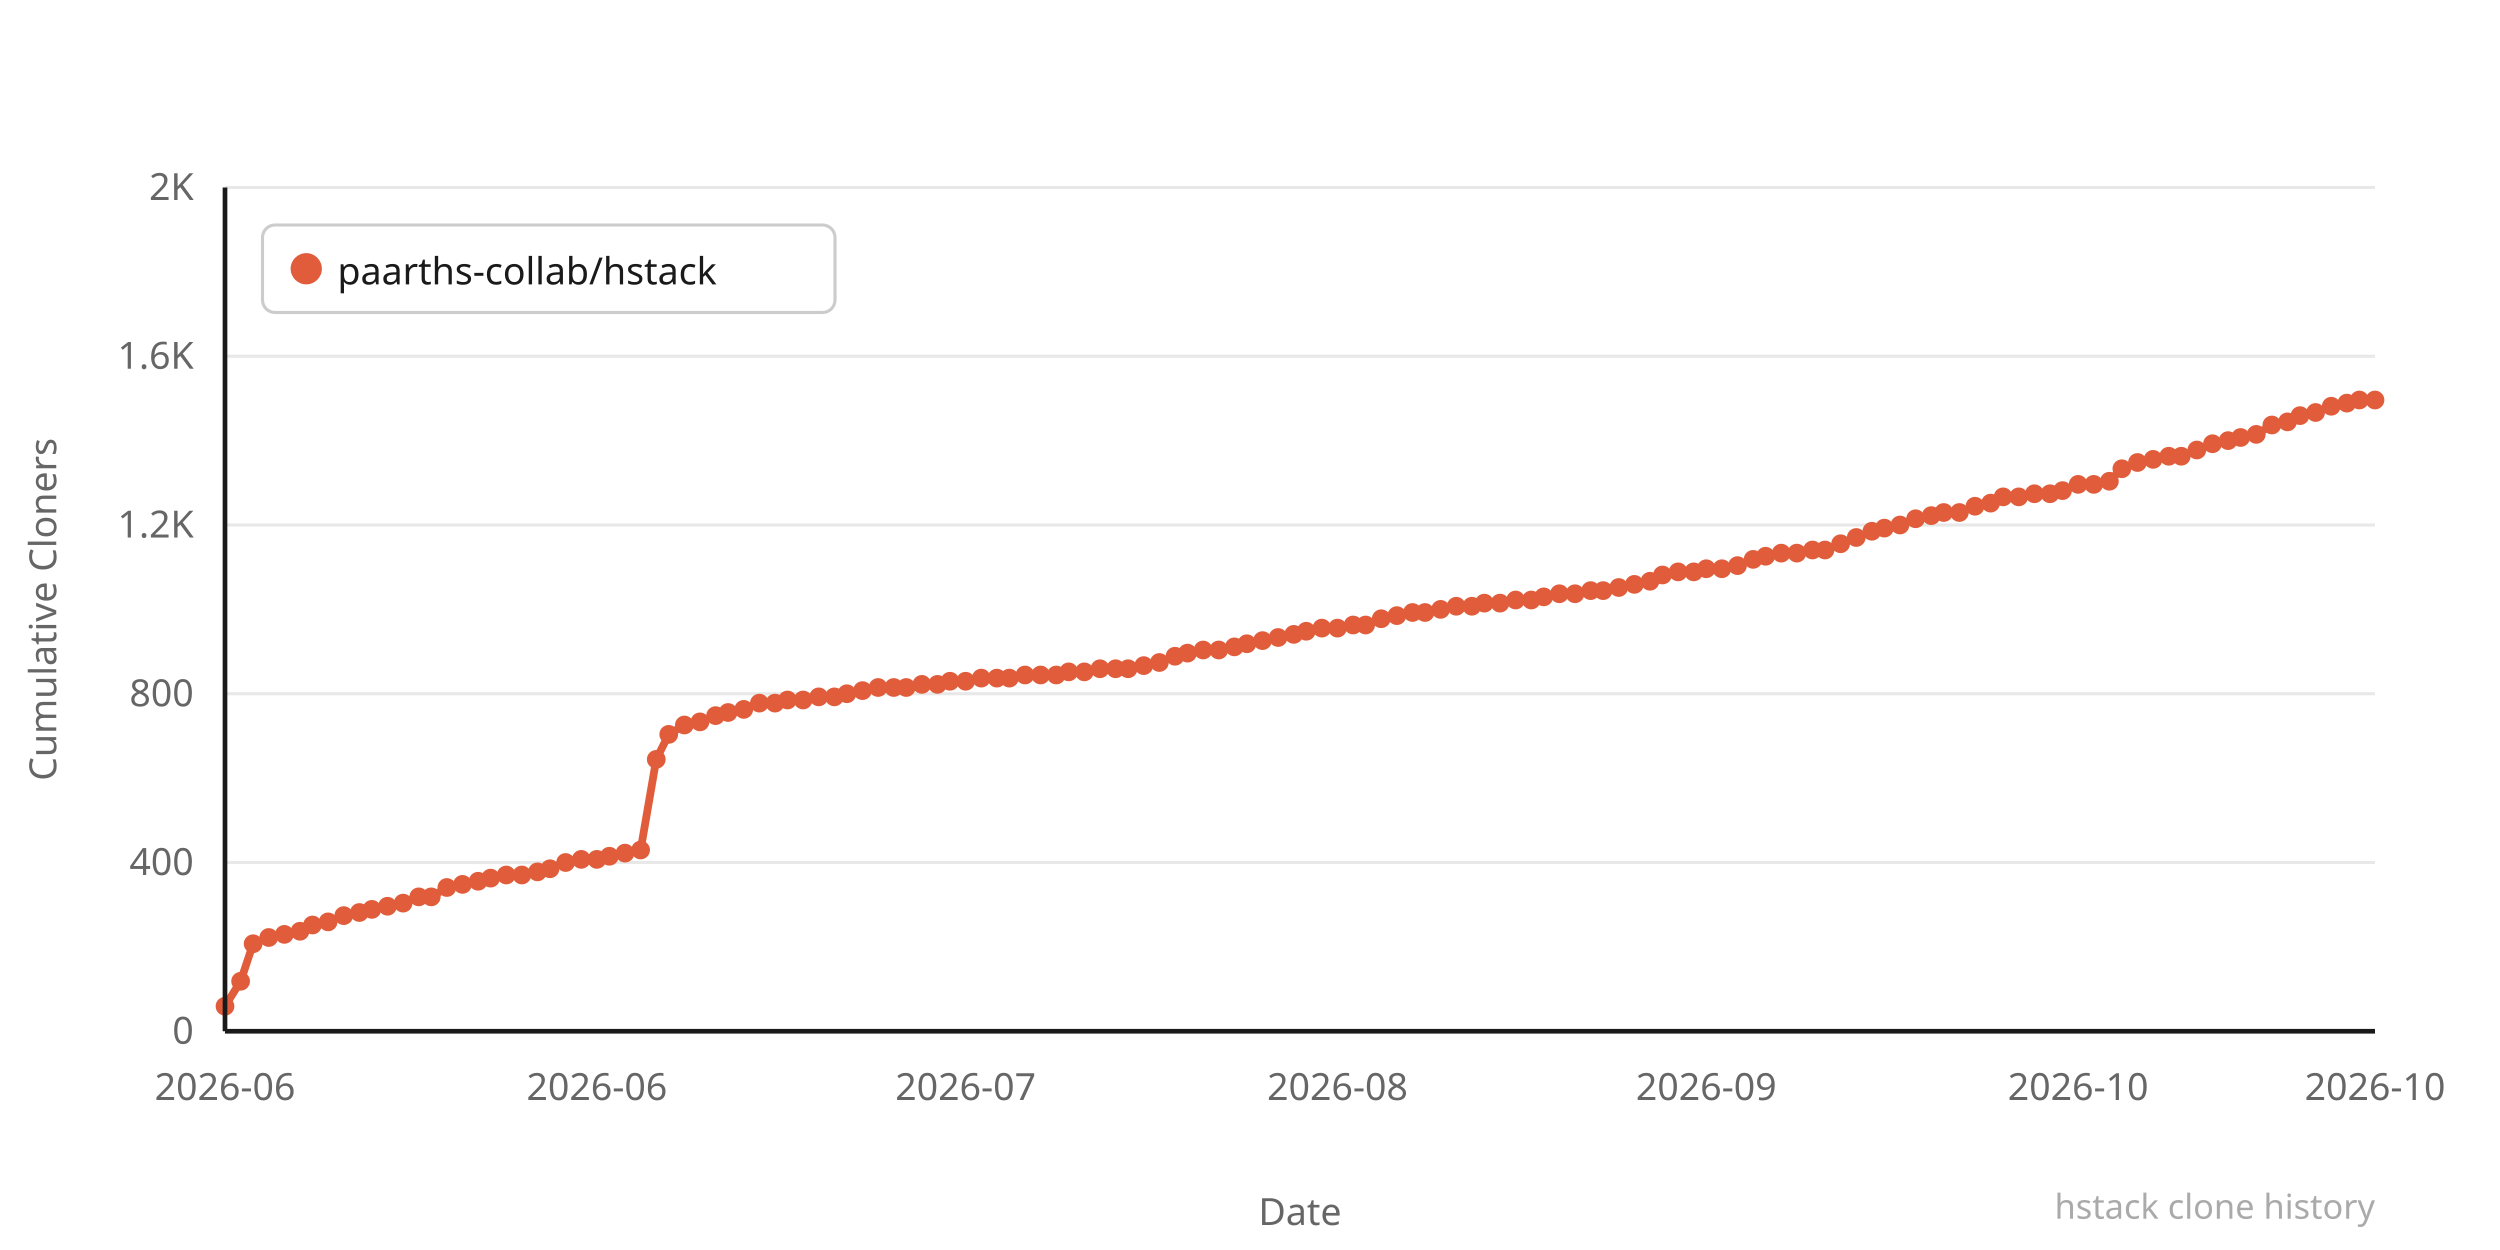
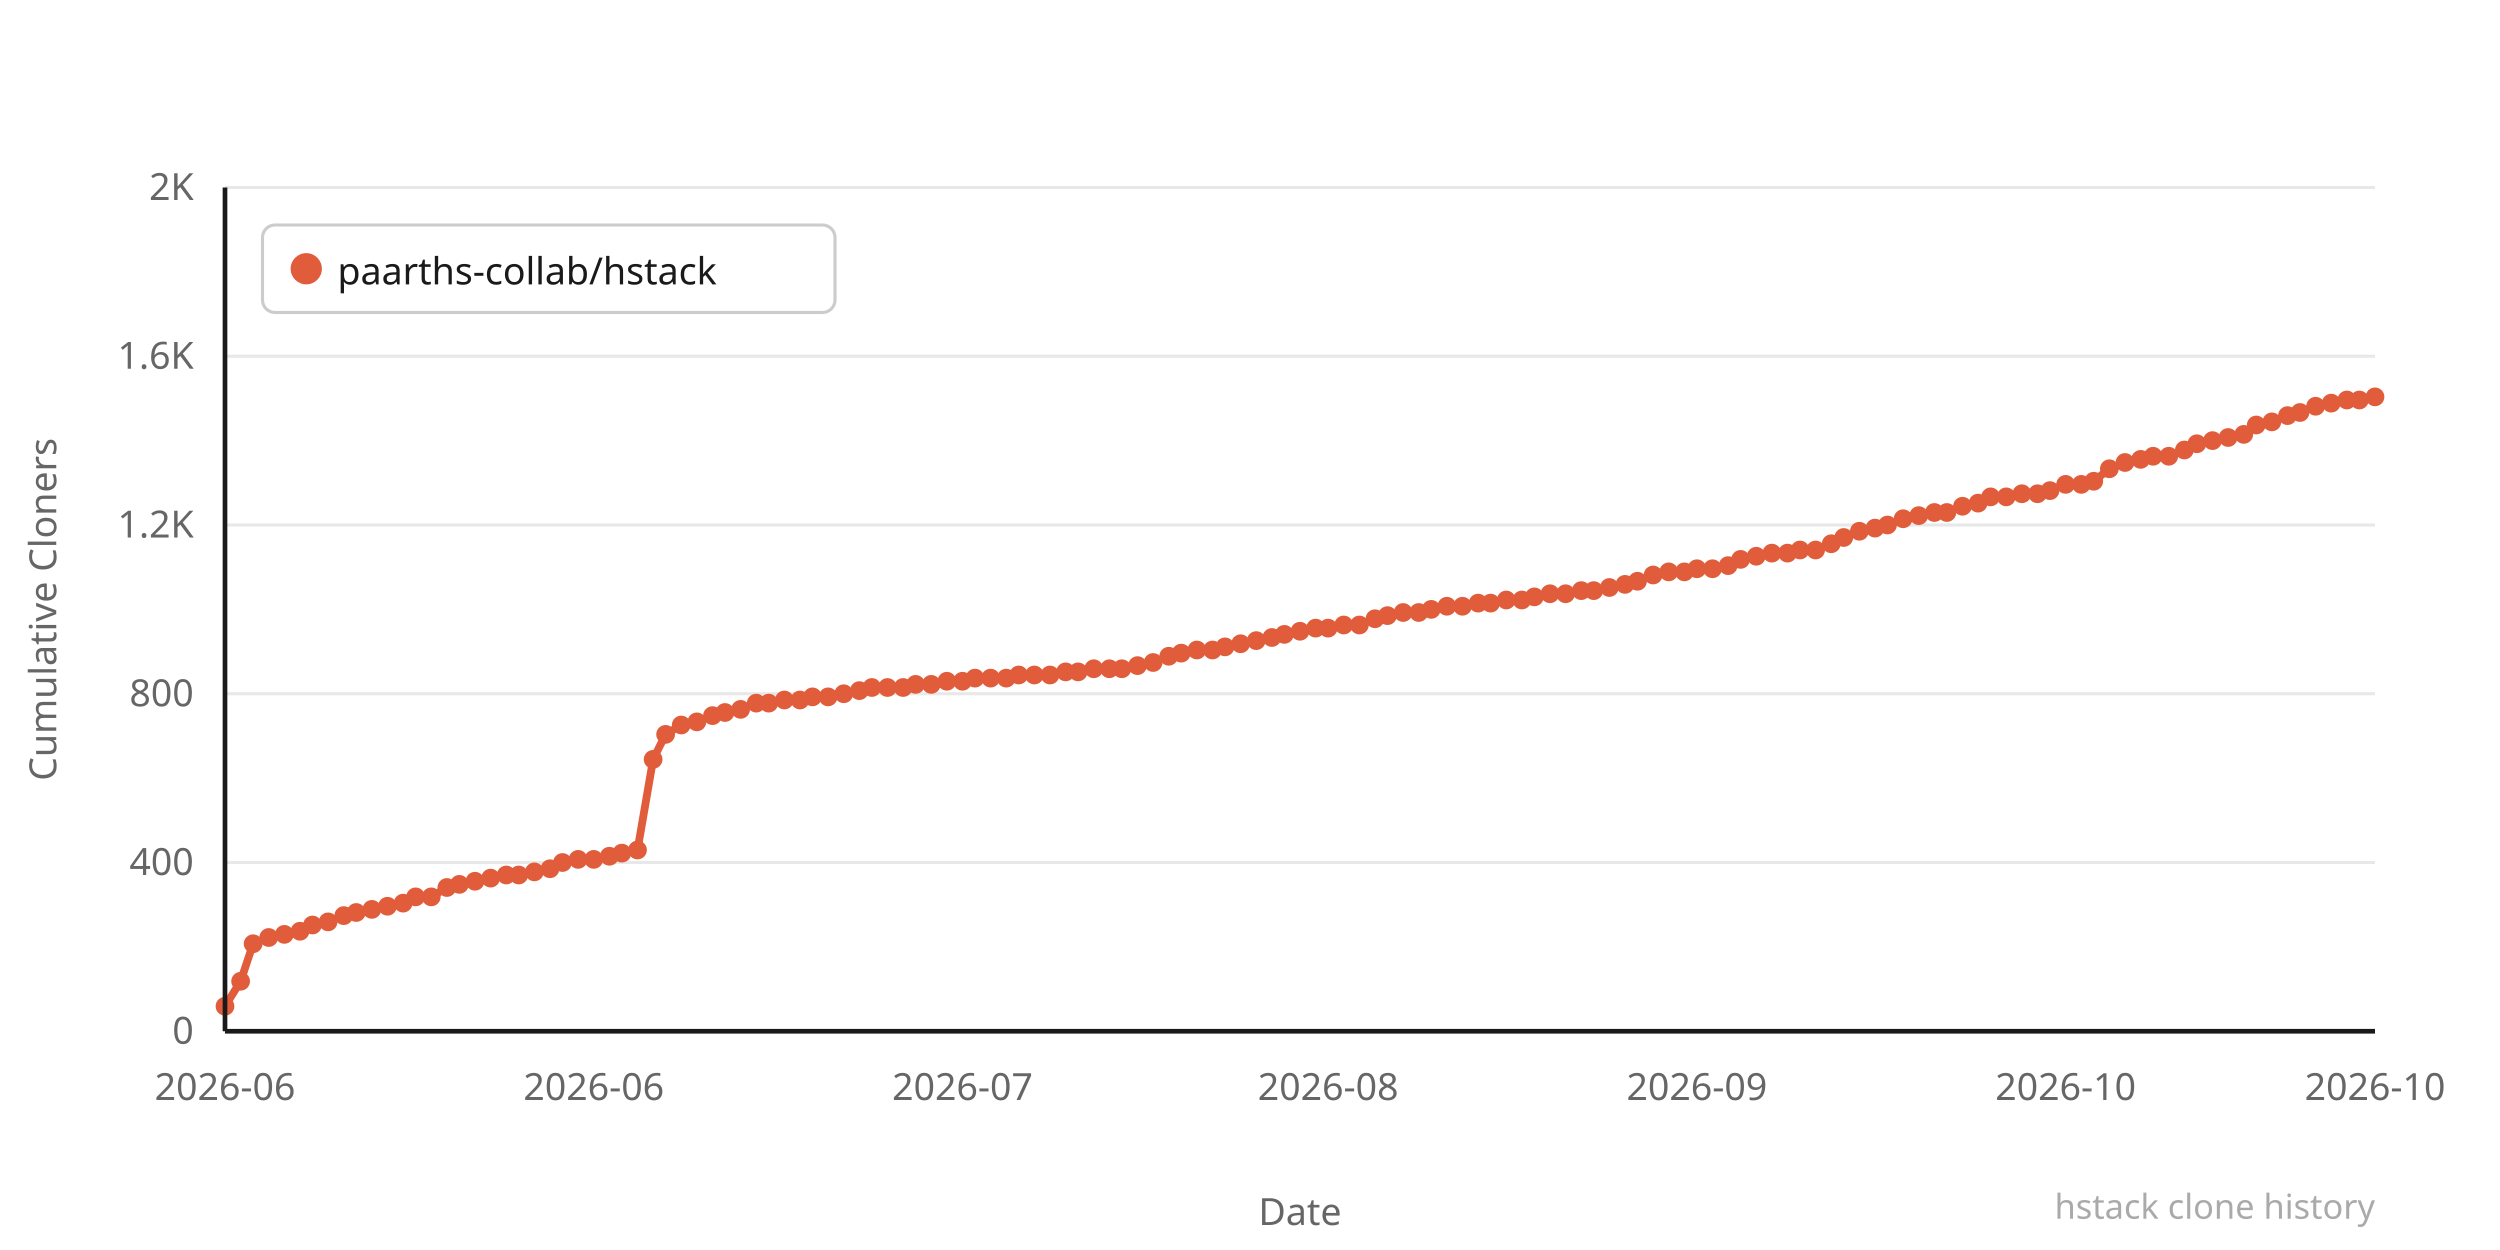
<svg xmlns="http://www.w3.org/2000/svg" width="800" height="400" viewBox="0 0 800 400">
  <rect width="800" height="400" fill="#ffffff" />
  <line x1="72" y1="330" x2="760" y2="330" stroke="#e8e8e8" stroke-width="1" />
  <text x="62" y="334" text-anchor="end" font-family="system-ui,sans-serif" font-size="12" fill="#666666">0</text>
  <line x1="72" y1="276" x2="760" y2="276" stroke="#e8e8e8" stroke-width="1" />
  <text x="62" y="280" text-anchor="end" font-family="system-ui,sans-serif" font-size="12" fill="#666666">400</text>
  <line x1="72" y1="222" x2="760" y2="222" stroke="#e8e8e8" stroke-width="1" />
  <text x="62" y="226" text-anchor="end" font-family="system-ui,sans-serif" font-size="12" fill="#666666">800</text>
  <line x1="72" y1="168" x2="760" y2="168" stroke="#e8e8e8" stroke-width="1" />
  <text x="62" y="172" text-anchor="end" font-family="system-ui,sans-serif" font-size="12" fill="#666666">1.2K</text>
  <line x1="72" y1="114" x2="760" y2="114" stroke="#e8e8e8" stroke-width="1" />
  <text x="62" y="118" text-anchor="end" font-family="system-ui,sans-serif" font-size="12" fill="#666666">1.6K</text>
  <line x1="72" y1="60" x2="760" y2="60" stroke="#e8e8e8" stroke-width="1" />
  <text x="62" y="64" text-anchor="end" font-family="system-ui,sans-serif" font-size="12" fill="#666666">2K</text>
-   <polyline points="72,322 77,314 81,302 86,300 91,299 96,298 100,296 105,295 110,293 115,292 119,291 124,290 129,289 134,287 138,287 143,284 148,283 153,282 157,281 162,280 167,280 172,279 176,278 181,276 186,275 191,275 195,274 200,273 205,272 210,243 214,235 219,232 224,231 229,229 233,228 238,227 243,225 248,225 252,224 257,224 262,223 267,223 271,222 276,221 281,220 286,220 290,220 295,219 300,219 304,218 309,218 314,217 319,217 323,217 328,216 333,216 338,216 342,215 347,215 352,214 357,214 361,214 366,213 371,212 376,210 380,209 385,208 390,208 395,207 399,206 404,205 409,204 414,203 418,202 423,201 428,201 433,200 437,200 442,198 447,197 452,196 456,196 461,195 466,194 471,194 475,193 480,193 485,192 490,192 494,191 499,190 504,190 509,189 513,189 518,188 523,187 528,186 532,184 537,183 542,183 546,182 551,182 556,181 561,179 565,178 570,177 575,177 580,176 584,176 589,174 594,172 599,170 603,169 608,168 613,166 618,165 622,164 627,164 632,162 637,161 641,159 646,159 651,158 656,158 660,157 665,155 670,155 675,154 679,150 684,148 689,147 694,146 698,146 703,144 708,142 713,141 717,140 722,139 727,136 732,135 736,133 741,132 746,130 751,129 755,128 760,128" fill="none" stroke="#e05c3a" stroke-width="2.5" stroke-linejoin="round" stroke-linecap="round" />
+   <polyline points="72,322 77,314 81,302 86,300 91,299 96,298 100,296 105,295 110,293 114,292 119,291 124,290 129,289 133,287 138,287 143,284 147,283 152,282 157,281 162,280 166,280 171,279 176,278 180,276 185,275 190,275 195,274 199,273 204,272 209,243 213,235 218,232 223,231 228,229 232,228 237,227 242,225 246,225 251,224 256,224 260,223 265,223 270,222 275,221 279,220 284,220 289,220 293,219 298,219 303,218 308,218 312,217 317,217 322,217 326,216 331,216 336,216 341,215 345,215 350,214 355,214 359,214 364,213 369,212 374,210 378,209 383,208 388,208 392,207 397,206 402,205 407,204 411,203 416,202 421,201 425,201 430,200 435,200 440,198 444,197 449,196 454,196 458,195 463,194 468,194 473,193 477,193 482,192 487,192 491,191 496,190 501,190 506,189 510,189 515,188 520,187 524,186 529,184 534,183 539,183 543,182 548,182 553,181 557,179 562,178 567,177 572,177 576,176 581,176 586,174 590,172 595,170 600,169 604,168 609,166 614,165 619,164 623,164 628,162 633,161 637,159 642,159 647,158 652,158 656,157 661,155 666,155 670,154 675,150 680,148 685,147 689,146 694,146 699,144 703,142 708,141 713,140 718,139 722,136 727,135 732,133 736,132 741,130 746,129 751,128 755,128 760,127" fill="none" stroke="#e05c3a" stroke-width="2.5" stroke-linejoin="round" stroke-linecap="round" />
  <circle cx="72" cy="322" r="3" fill="#e05c3a" />
  <circle cx="77" cy="314" r="3" fill="#e05c3a" />
  <circle cx="81" cy="302" r="3" fill="#e05c3a" />
  <circle cx="86" cy="300" r="3" fill="#e05c3a" />
  <circle cx="91" cy="299" r="3" fill="#e05c3a" />
  <circle cx="96" cy="298" r="3" fill="#e05c3a" />
  <circle cx="100" cy="296" r="3" fill="#e05c3a" />
  <circle cx="105" cy="295" r="3" fill="#e05c3a" />
  <circle cx="110" cy="293" r="3" fill="#e05c3a" />
-   <circle cx="115" cy="292" r="3" fill="#e05c3a" />
+   <circle cx="114" cy="292" r="3" fill="#e05c3a" />
  <circle cx="119" cy="291" r="3" fill="#e05c3a" />
  <circle cx="124" cy="290" r="3" fill="#e05c3a" />
  <circle cx="129" cy="289" r="3" fill="#e05c3a" />
-   <circle cx="134" cy="287" r="3" fill="#e05c3a" />
+   <circle cx="133" cy="287" r="3" fill="#e05c3a" />
  <circle cx="138" cy="287" r="3" fill="#e05c3a" />
  <circle cx="143" cy="284" r="3" fill="#e05c3a" />
-   <circle cx="148" cy="283" r="3" fill="#e05c3a" />
-   <circle cx="153" cy="282" r="3" fill="#e05c3a" />
+   <circle cx="147" cy="283" r="3" fill="#e05c3a" />
+   <circle cx="152" cy="282" r="3" fill="#e05c3a" />
  <circle cx="157" cy="281" r="3" fill="#e05c3a" />
  <circle cx="162" cy="280" r="3" fill="#e05c3a" />
-   <circle cx="167" cy="280" r="3" fill="#e05c3a" />
-   <circle cx="172" cy="279" r="3" fill="#e05c3a" />
+   <circle cx="166" cy="280" r="3" fill="#e05c3a" />
+   <circle cx="171" cy="279" r="3" fill="#e05c3a" />
  <circle cx="176" cy="278" r="3" fill="#e05c3a" />
-   <circle cx="181" cy="276" r="3" fill="#e05c3a" />
-   <circle cx="186" cy="275" r="3" fill="#e05c3a" />
-   <circle cx="191" cy="275" r="3" fill="#e05c3a" />
+   <circle cx="180" cy="276" r="3" fill="#e05c3a" />
+   <circle cx="185" cy="275" r="3" fill="#e05c3a" />
+   <circle cx="190" cy="275" r="3" fill="#e05c3a" />
  <circle cx="195" cy="274" r="3" fill="#e05c3a" />
-   <circle cx="200" cy="273" r="3" fill="#e05c3a" />
-   <circle cx="205" cy="272" r="3" fill="#e05c3a" />
-   <circle cx="210" cy="243" r="3" fill="#e05c3a" />
-   <circle cx="214" cy="235" r="3" fill="#e05c3a" />
-   <circle cx="219" cy="232" r="3" fill="#e05c3a" />
-   <circle cx="224" cy="231" r="3" fill="#e05c3a" />
-   <circle cx="229" cy="229" r="3" fill="#e05c3a" />
-   <circle cx="233" cy="228" r="3" fill="#e05c3a" />
-   <circle cx="238" cy="227" r="3" fill="#e05c3a" />
-   <circle cx="243" cy="225" r="3" fill="#e05c3a" />
-   <circle cx="248" cy="225" r="3" fill="#e05c3a" />
-   <circle cx="252" cy="224" r="3" fill="#e05c3a" />
-   <circle cx="257" cy="224" r="3" fill="#e05c3a" />
-   <circle cx="262" cy="223" r="3" fill="#e05c3a" />
-   <circle cx="267" cy="223" r="3" fill="#e05c3a" />
-   <circle cx="271" cy="222" r="3" fill="#e05c3a" />
-   <circle cx="276" cy="221" r="3" fill="#e05c3a" />
-   <circle cx="281" cy="220" r="3" fill="#e05c3a" />
-   <circle cx="286" cy="220" r="3" fill="#e05c3a" />
-   <circle cx="290" cy="220" r="3" fill="#e05c3a" />
-   <circle cx="295" cy="219" r="3" fill="#e05c3a" />
-   <circle cx="300" cy="219" r="3" fill="#e05c3a" />
-   <circle cx="304" cy="218" r="3" fill="#e05c3a" />
-   <circle cx="309" cy="218" r="3" fill="#e05c3a" />
-   <circle cx="314" cy="217" r="3" fill="#e05c3a" />
-   <circle cx="319" cy="217" r="3" fill="#e05c3a" />
-   <circle cx="323" cy="217" r="3" fill="#e05c3a" />
-   <circle cx="328" cy="216" r="3" fill="#e05c3a" />
-   <circle cx="333" cy="216" r="3" fill="#e05c3a" />
-   <circle cx="338" cy="216" r="3" fill="#e05c3a" />
-   <circle cx="342" cy="215" r="3" fill="#e05c3a" />
-   <circle cx="347" cy="215" r="3" fill="#e05c3a" />
-   <circle cx="352" cy="214" r="3" fill="#e05c3a" />
-   <circle cx="357" cy="214" r="3" fill="#e05c3a" />
-   <circle cx="361" cy="214" r="3" fill="#e05c3a" />
-   <circle cx="366" cy="213" r="3" fill="#e05c3a" />
-   <circle cx="371" cy="212" r="3" fill="#e05c3a" />
-   <circle cx="376" cy="210" r="3" fill="#e05c3a" />
-   <circle cx="380" cy="209" r="3" fill="#e05c3a" />
-   <circle cx="385" cy="208" r="3" fill="#e05c3a" />
-   <circle cx="390" cy="208" r="3" fill="#e05c3a" />
-   <circle cx="395" cy="207" r="3" fill="#e05c3a" />
-   <circle cx="399" cy="206" r="3" fill="#e05c3a" />
-   <circle cx="404" cy="205" r="3" fill="#e05c3a" />
-   <circle cx="409" cy="204" r="3" fill="#e05c3a" />
-   <circle cx="414" cy="203" r="3" fill="#e05c3a" />
-   <circle cx="418" cy="202" r="3" fill="#e05c3a" />
-   <circle cx="423" cy="201" r="3" fill="#e05c3a" />
-   <circle cx="428" cy="201" r="3" fill="#e05c3a" />
-   <circle cx="433" cy="200" r="3" fill="#e05c3a" />
-   <circle cx="437" cy="200" r="3" fill="#e05c3a" />
-   <circle cx="442" cy="198" r="3" fill="#e05c3a" />
-   <circle cx="447" cy="197" r="3" fill="#e05c3a" />
-   <circle cx="452" cy="196" r="3" fill="#e05c3a" />
-   <circle cx="456" cy="196" r="3" fill="#e05c3a" />
-   <circle cx="461" cy="195" r="3" fill="#e05c3a" />
-   <circle cx="466" cy="194" r="3" fill="#e05c3a" />
-   <circle cx="471" cy="194" r="3" fill="#e05c3a" />
-   <circle cx="475" cy="193" r="3" fill="#e05c3a" />
-   <circle cx="480" cy="193" r="3" fill="#e05c3a" />
-   <circle cx="485" cy="192" r="3" fill="#e05c3a" />
-   <circle cx="490" cy="192" r="3" fill="#e05c3a" />
-   <circle cx="494" cy="191" r="3" fill="#e05c3a" />
-   <circle cx="499" cy="190" r="3" fill="#e05c3a" />
-   <circle cx="504" cy="190" r="3" fill="#e05c3a" />
-   <circle cx="509" cy="189" r="3" fill="#e05c3a" />
-   <circle cx="513" cy="189" r="3" fill="#e05c3a" />
-   <circle cx="518" cy="188" r="3" fill="#e05c3a" />
-   <circle cx="523" cy="187" r="3" fill="#e05c3a" />
-   <circle cx="528" cy="186" r="3" fill="#e05c3a" />
-   <circle cx="532" cy="184" r="3" fill="#e05c3a" />
-   <circle cx="537" cy="183" r="3" fill="#e05c3a" />
-   <circle cx="542" cy="183" r="3" fill="#e05c3a" />
-   <circle cx="546" cy="182" r="3" fill="#e05c3a" />
-   <circle cx="551" cy="182" r="3" fill="#e05c3a" />
-   <circle cx="556" cy="181" r="3" fill="#e05c3a" />
-   <circle cx="561" cy="179" r="3" fill="#e05c3a" />
-   <circle cx="565" cy="178" r="3" fill="#e05c3a" />
-   <circle cx="570" cy="177" r="3" fill="#e05c3a" />
-   <circle cx="575" cy="177" r="3" fill="#e05c3a" />
-   <circle cx="580" cy="176" r="3" fill="#e05c3a" />
-   <circle cx="584" cy="176" r="3" fill="#e05c3a" />
-   <circle cx="589" cy="174" r="3" fill="#e05c3a" />
-   <circle cx="594" cy="172" r="3" fill="#e05c3a" />
-   <circle cx="599" cy="170" r="3" fill="#e05c3a" />
-   <circle cx="603" cy="169" r="3" fill="#e05c3a" />
-   <circle cx="608" cy="168" r="3" fill="#e05c3a" />
-   <circle cx="613" cy="166" r="3" fill="#e05c3a" />
-   <circle cx="618" cy="165" r="3" fill="#e05c3a" />
-   <circle cx="622" cy="164" r="3" fill="#e05c3a" />
-   <circle cx="627" cy="164" r="3" fill="#e05c3a" />
-   <circle cx="632" cy="162" r="3" fill="#e05c3a" />
-   <circle cx="637" cy="161" r="3" fill="#e05c3a" />
-   <circle cx="641" cy="159" r="3" fill="#e05c3a" />
-   <circle cx="646" cy="159" r="3" fill="#e05c3a" />
-   <circle cx="651" cy="158" r="3" fill="#e05c3a" />
-   <circle cx="656" cy="158" r="3" fill="#e05c3a" />
-   <circle cx="660" cy="157" r="3" fill="#e05c3a" />
-   <circle cx="665" cy="155" r="3" fill="#e05c3a" />
-   <circle cx="670" cy="155" r="3" fill="#e05c3a" />
-   <circle cx="675" cy="154" r="3" fill="#e05c3a" />
-   <circle cx="679" cy="150" r="3" fill="#e05c3a" />
-   <circle cx="684" cy="148" r="3" fill="#e05c3a" />
-   <circle cx="689" cy="147" r="3" fill="#e05c3a" />
+   <circle cx="199" cy="273" r="3" fill="#e05c3a" />
+   <circle cx="204" cy="272" r="3" fill="#e05c3a" />
+   <circle cx="209" cy="243" r="3" fill="#e05c3a" />
+   <circle cx="213" cy="235" r="3" fill="#e05c3a" />
+   <circle cx="218" cy="232" r="3" fill="#e05c3a" />
+   <circle cx="223" cy="231" r="3" fill="#e05c3a" />
+   <circle cx="228" cy="229" r="3" fill="#e05c3a" />
+   <circle cx="232" cy="228" r="3" fill="#e05c3a" />
+   <circle cx="237" cy="227" r="3" fill="#e05c3a" />
+   <circle cx="242" cy="225" r="3" fill="#e05c3a" />
+   <circle cx="246" cy="225" r="3" fill="#e05c3a" />
+   <circle cx="251" cy="224" r="3" fill="#e05c3a" />
+   <circle cx="256" cy="224" r="3" fill="#e05c3a" />
+   <circle cx="260" cy="223" r="3" fill="#e05c3a" />
+   <circle cx="265" cy="223" r="3" fill="#e05c3a" />
+   <circle cx="270" cy="222" r="3" fill="#e05c3a" />
+   <circle cx="275" cy="221" r="3" fill="#e05c3a" />
+   <circle cx="279" cy="220" r="3" fill="#e05c3a" />
+   <circle cx="284" cy="220" r="3" fill="#e05c3a" />
+   <circle cx="289" cy="220" r="3" fill="#e05c3a" />
+   <circle cx="293" cy="219" r="3" fill="#e05c3a" />
+   <circle cx="298" cy="219" r="3" fill="#e05c3a" />
+   <circle cx="303" cy="218" r="3" fill="#e05c3a" />
+   <circle cx="308" cy="218" r="3" fill="#e05c3a" />
+   <circle cx="312" cy="217" r="3" fill="#e05c3a" />
+   <circle cx="317" cy="217" r="3" fill="#e05c3a" />
+   <circle cx="322" cy="217" r="3" fill="#e05c3a" />
+   <circle cx="326" cy="216" r="3" fill="#e05c3a" />
+   <circle cx="331" cy="216" r="3" fill="#e05c3a" />
+   <circle cx="336" cy="216" r="3" fill="#e05c3a" />
+   <circle cx="341" cy="215" r="3" fill="#e05c3a" />
+   <circle cx="345" cy="215" r="3" fill="#e05c3a" />
+   <circle cx="350" cy="214" r="3" fill="#e05c3a" />
+   <circle cx="355" cy="214" r="3" fill="#e05c3a" />
+   <circle cx="359" cy="214" r="3" fill="#e05c3a" />
+   <circle cx="364" cy="213" r="3" fill="#e05c3a" />
+   <circle cx="369" cy="212" r="3" fill="#e05c3a" />
+   <circle cx="374" cy="210" r="3" fill="#e05c3a" />
+   <circle cx="378" cy="209" r="3" fill="#e05c3a" />
+   <circle cx="383" cy="208" r="3" fill="#e05c3a" />
+   <circle cx="388" cy="208" r="3" fill="#e05c3a" />
+   <circle cx="392" cy="207" r="3" fill="#e05c3a" />
+   <circle cx="397" cy="206" r="3" fill="#e05c3a" />
+   <circle cx="402" cy="205" r="3" fill="#e05c3a" />
+   <circle cx="407" cy="204" r="3" fill="#e05c3a" />
+   <circle cx="411" cy="203" r="3" fill="#e05c3a" />
+   <circle cx="416" cy="202" r="3" fill="#e05c3a" />
+   <circle cx="421" cy="201" r="3" fill="#e05c3a" />
+   <circle cx="425" cy="201" r="3" fill="#e05c3a" />
+   <circle cx="430" cy="200" r="3" fill="#e05c3a" />
+   <circle cx="435" cy="200" r="3" fill="#e05c3a" />
+   <circle cx="440" cy="198" r="3" fill="#e05c3a" />
+   <circle cx="444" cy="197" r="3" fill="#e05c3a" />
+   <circle cx="449" cy="196" r="3" fill="#e05c3a" />
+   <circle cx="454" cy="196" r="3" fill="#e05c3a" />
+   <circle cx="458" cy="195" r="3" fill="#e05c3a" />
+   <circle cx="463" cy="194" r="3" fill="#e05c3a" />
+   <circle cx="468" cy="194" r="3" fill="#e05c3a" />
+   <circle cx="473" cy="193" r="3" fill="#e05c3a" />
+   <circle cx="477" cy="193" r="3" fill="#e05c3a" />
+   <circle cx="482" cy="192" r="3" fill="#e05c3a" />
+   <circle cx="487" cy="192" r="3" fill="#e05c3a" />
+   <circle cx="491" cy="191" r="3" fill="#e05c3a" />
+   <circle cx="496" cy="190" r="3" fill="#e05c3a" />
+   <circle cx="501" cy="190" r="3" fill="#e05c3a" />
+   <circle cx="506" cy="189" r="3" fill="#e05c3a" />
+   <circle cx="510" cy="189" r="3" fill="#e05c3a" />
+   <circle cx="515" cy="188" r="3" fill="#e05c3a" />
+   <circle cx="520" cy="187" r="3" fill="#e05c3a" />
+   <circle cx="524" cy="186" r="3" fill="#e05c3a" />
+   <circle cx="529" cy="184" r="3" fill="#e05c3a" />
+   <circle cx="534" cy="183" r="3" fill="#e05c3a" />
+   <circle cx="539" cy="183" r="3" fill="#e05c3a" />
+   <circle cx="543" cy="182" r="3" fill="#e05c3a" />
+   <circle cx="548" cy="182" r="3" fill="#e05c3a" />
+   <circle cx="553" cy="181" r="3" fill="#e05c3a" />
+   <circle cx="557" cy="179" r="3" fill="#e05c3a" />
+   <circle cx="562" cy="178" r="3" fill="#e05c3a" />
+   <circle cx="567" cy="177" r="3" fill="#e05c3a" />
+   <circle cx="572" cy="177" r="3" fill="#e05c3a" />
+   <circle cx="576" cy="176" r="3" fill="#e05c3a" />
+   <circle cx="581" cy="176" r="3" fill="#e05c3a" />
+   <circle cx="586" cy="174" r="3" fill="#e05c3a" />
+   <circle cx="590" cy="172" r="3" fill="#e05c3a" />
+   <circle cx="595" cy="170" r="3" fill="#e05c3a" />
+   <circle cx="600" cy="169" r="3" fill="#e05c3a" />
+   <circle cx="604" cy="168" r="3" fill="#e05c3a" />
+   <circle cx="609" cy="166" r="3" fill="#e05c3a" />
+   <circle cx="614" cy="165" r="3" fill="#e05c3a" />
+   <circle cx="619" cy="164" r="3" fill="#e05c3a" />
+   <circle cx="623" cy="164" r="3" fill="#e05c3a" />
+   <circle cx="628" cy="162" r="3" fill="#e05c3a" />
+   <circle cx="633" cy="161" r="3" fill="#e05c3a" />
+   <circle cx="637" cy="159" r="3" fill="#e05c3a" />
+   <circle cx="642" cy="159" r="3" fill="#e05c3a" />
+   <circle cx="647" cy="158" r="3" fill="#e05c3a" />
+   <circle cx="652" cy="158" r="3" fill="#e05c3a" />
+   <circle cx="656" cy="157" r="3" fill="#e05c3a" />
+   <circle cx="661" cy="155" r="3" fill="#e05c3a" />
+   <circle cx="666" cy="155" r="3" fill="#e05c3a" />
+   <circle cx="670" cy="154" r="3" fill="#e05c3a" />
+   <circle cx="675" cy="150" r="3" fill="#e05c3a" />
+   <circle cx="680" cy="148" r="3" fill="#e05c3a" />
+   <circle cx="685" cy="147" r="3" fill="#e05c3a" />
+   <circle cx="689" cy="146" r="3" fill="#e05c3a" />
  <circle cx="694" cy="146" r="3" fill="#e05c3a" />
-   <circle cx="698" cy="146" r="3" fill="#e05c3a" />
-   <circle cx="703" cy="144" r="3" fill="#e05c3a" />
-   <circle cx="708" cy="142" r="3" fill="#e05c3a" />
-   <circle cx="713" cy="141" r="3" fill="#e05c3a" />
-   <circle cx="717" cy="140" r="3" fill="#e05c3a" />
-   <circle cx="722" cy="139" r="3" fill="#e05c3a" />
-   <circle cx="727" cy="136" r="3" fill="#e05c3a" />
-   <circle cx="732" cy="135" r="3" fill="#e05c3a" />
-   <circle cx="736" cy="133" r="3" fill="#e05c3a" />
-   <circle cx="741" cy="132" r="3" fill="#e05c3a" />
-   <circle cx="746" cy="130" r="3" fill="#e05c3a" />
-   <circle cx="751" cy="129" r="3" fill="#e05c3a" />
+   <circle cx="699" cy="144" r="3" fill="#e05c3a" />
+   <circle cx="703" cy="142" r="3" fill="#e05c3a" />
+   <circle cx="708" cy="141" r="3" fill="#e05c3a" />
+   <circle cx="713" cy="140" r="3" fill="#e05c3a" />
+   <circle cx="718" cy="139" r="3" fill="#e05c3a" />
+   <circle cx="722" cy="136" r="3" fill="#e05c3a" />
+   <circle cx="727" cy="135" r="3" fill="#e05c3a" />
+   <circle cx="732" cy="133" r="3" fill="#e05c3a" />
+   <circle cx="736" cy="132" r="3" fill="#e05c3a" />
+   <circle cx="741" cy="130" r="3" fill="#e05c3a" />
+   <circle cx="746" cy="129" r="3" fill="#e05c3a" />
+   <circle cx="751" cy="128" r="3" fill="#e05c3a" />
  <circle cx="755" cy="128" r="3" fill="#e05c3a" />
-   <circle cx="760" cy="128" r="3" fill="#e05c3a" />
+   <circle cx="760" cy="127" r="3" fill="#e05c3a" />
  <text x="72" y="352" text-anchor="middle" font-family="system-ui,sans-serif" font-size="12" fill="#666666">2026-06</text>
-   <text x="191" y="352" text-anchor="middle" font-family="system-ui,sans-serif" font-size="12" fill="#666666">2026-06</text>
-   <text x="309" y="352" text-anchor="middle" font-family="system-ui,sans-serif" font-size="12" fill="#666666">2026-07</text>
-   <text x="428" y="352" text-anchor="middle" font-family="system-ui,sans-serif" font-size="12" fill="#666666">2026-08</text>
-   <text x="546" y="352" text-anchor="middle" font-family="system-ui,sans-serif" font-size="12" fill="#666666">2026-09</text>
-   <text x="665" y="352" text-anchor="middle" font-family="system-ui,sans-serif" font-size="12" fill="#666666">2026-10</text>
+   <text x="190" y="352" text-anchor="middle" font-family="system-ui,sans-serif" font-size="12" fill="#666666">2026-06</text>
+   <text x="308" y="352" text-anchor="middle" font-family="system-ui,sans-serif" font-size="12" fill="#666666">2026-07</text>
+   <text x="425" y="352" text-anchor="middle" font-family="system-ui,sans-serif" font-size="12" fill="#666666">2026-08</text>
+   <text x="543" y="352" text-anchor="middle" font-family="system-ui,sans-serif" font-size="12" fill="#666666">2026-09</text>
+   <text x="661" y="352" text-anchor="middle" font-family="system-ui,sans-serif" font-size="12" fill="#666666">2026-10</text>
  <text x="760" y="352" text-anchor="middle" font-family="system-ui,sans-serif" font-size="12" fill="#666666">2026-10</text>
  <text x="-195" y="18" transform="rotate(-90)" text-anchor="middle" font-family="system-ui,sans-serif" font-size="12" fill="#666666">Cumulative Cloners</text>
  <text x="416" y="392" text-anchor="middle" font-family="system-ui,sans-serif" font-size="12" fill="#666666">Date</text>
  <line x1="72" y1="60" x2="72" y2="330" stroke="#1a1a1a" stroke-width="1.5" />
  <line x1="72" y1="330" x2="760" y2="330" stroke="#1a1a1a" stroke-width="1.5" />
  <rect x="84" y="72" width="183.2" height="28" rx="4" fill="#ffffff" stroke="#cccccc" stroke-width="1" />
  <circle cx="98" cy="86" r="5" fill="#e05c3a" />
  <text x="108" y="91" font-family="system-ui,sans-serif" font-size="12" fill="#1a1a1a">paarths-collab/hstack</text>
  <text x="760" y="390" text-anchor="end" font-family="system-ui,sans-serif" font-size="11" fill="#aaaaaa">hstack clone history</text>
</svg>
